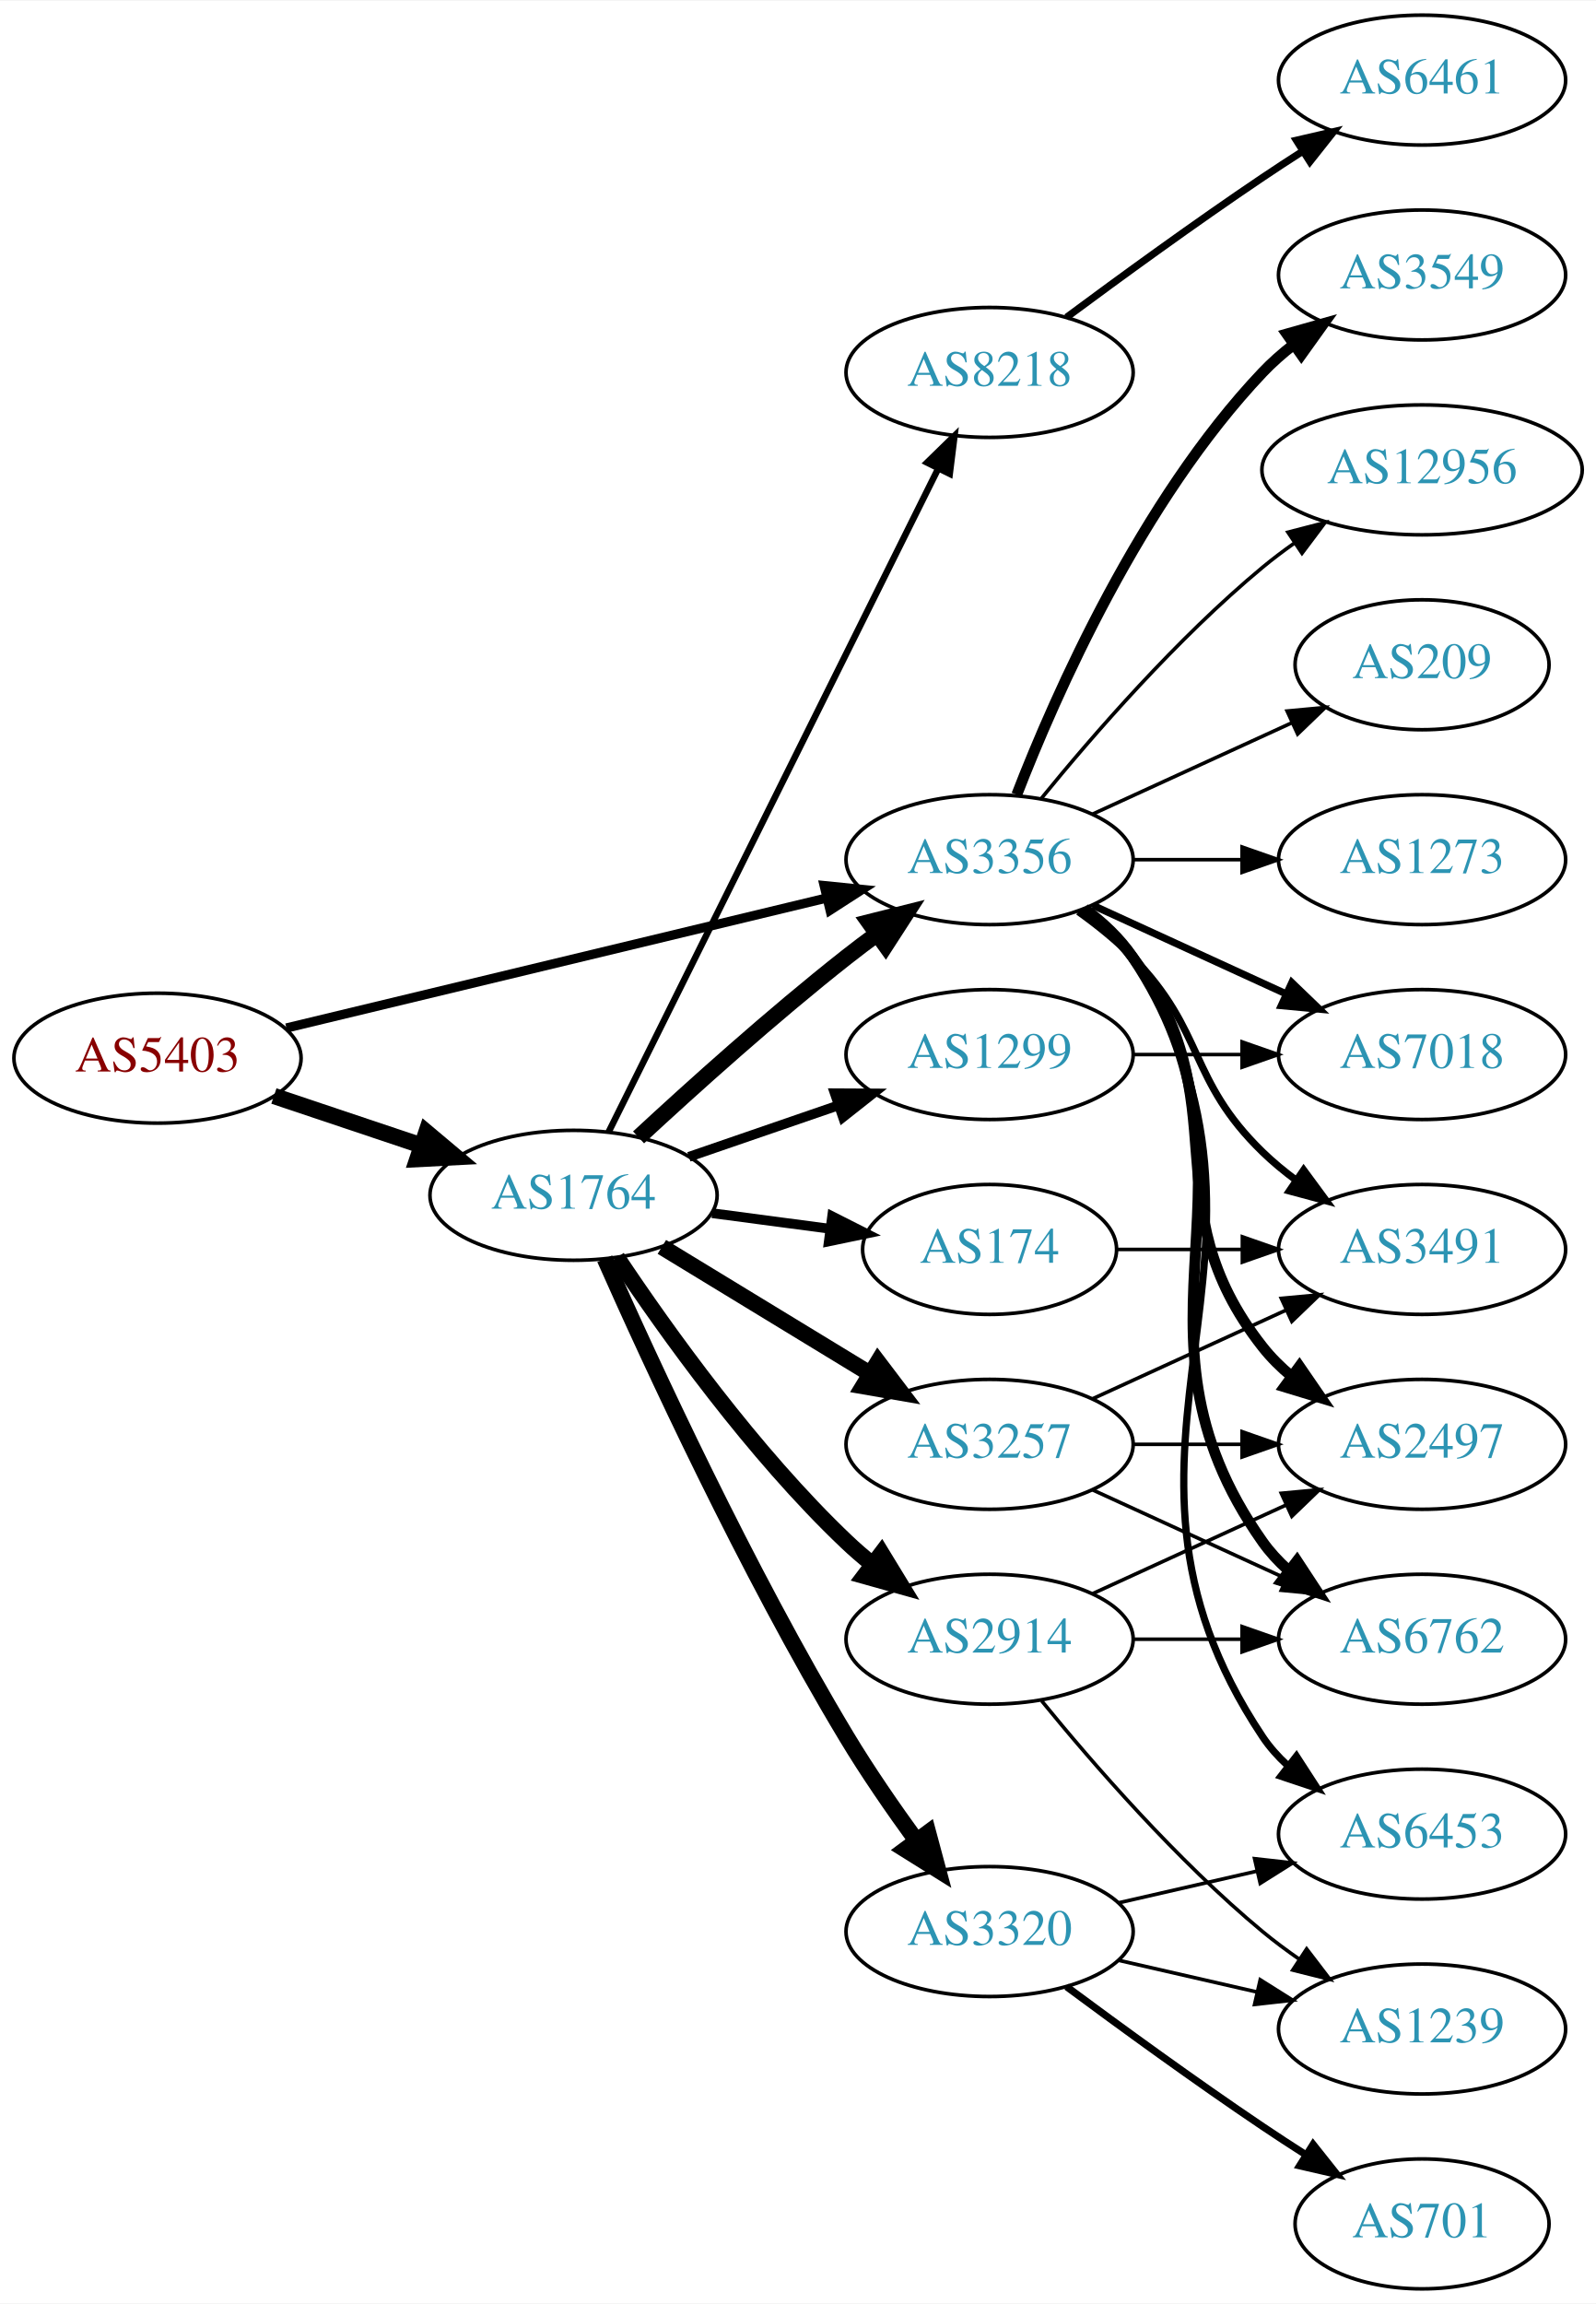
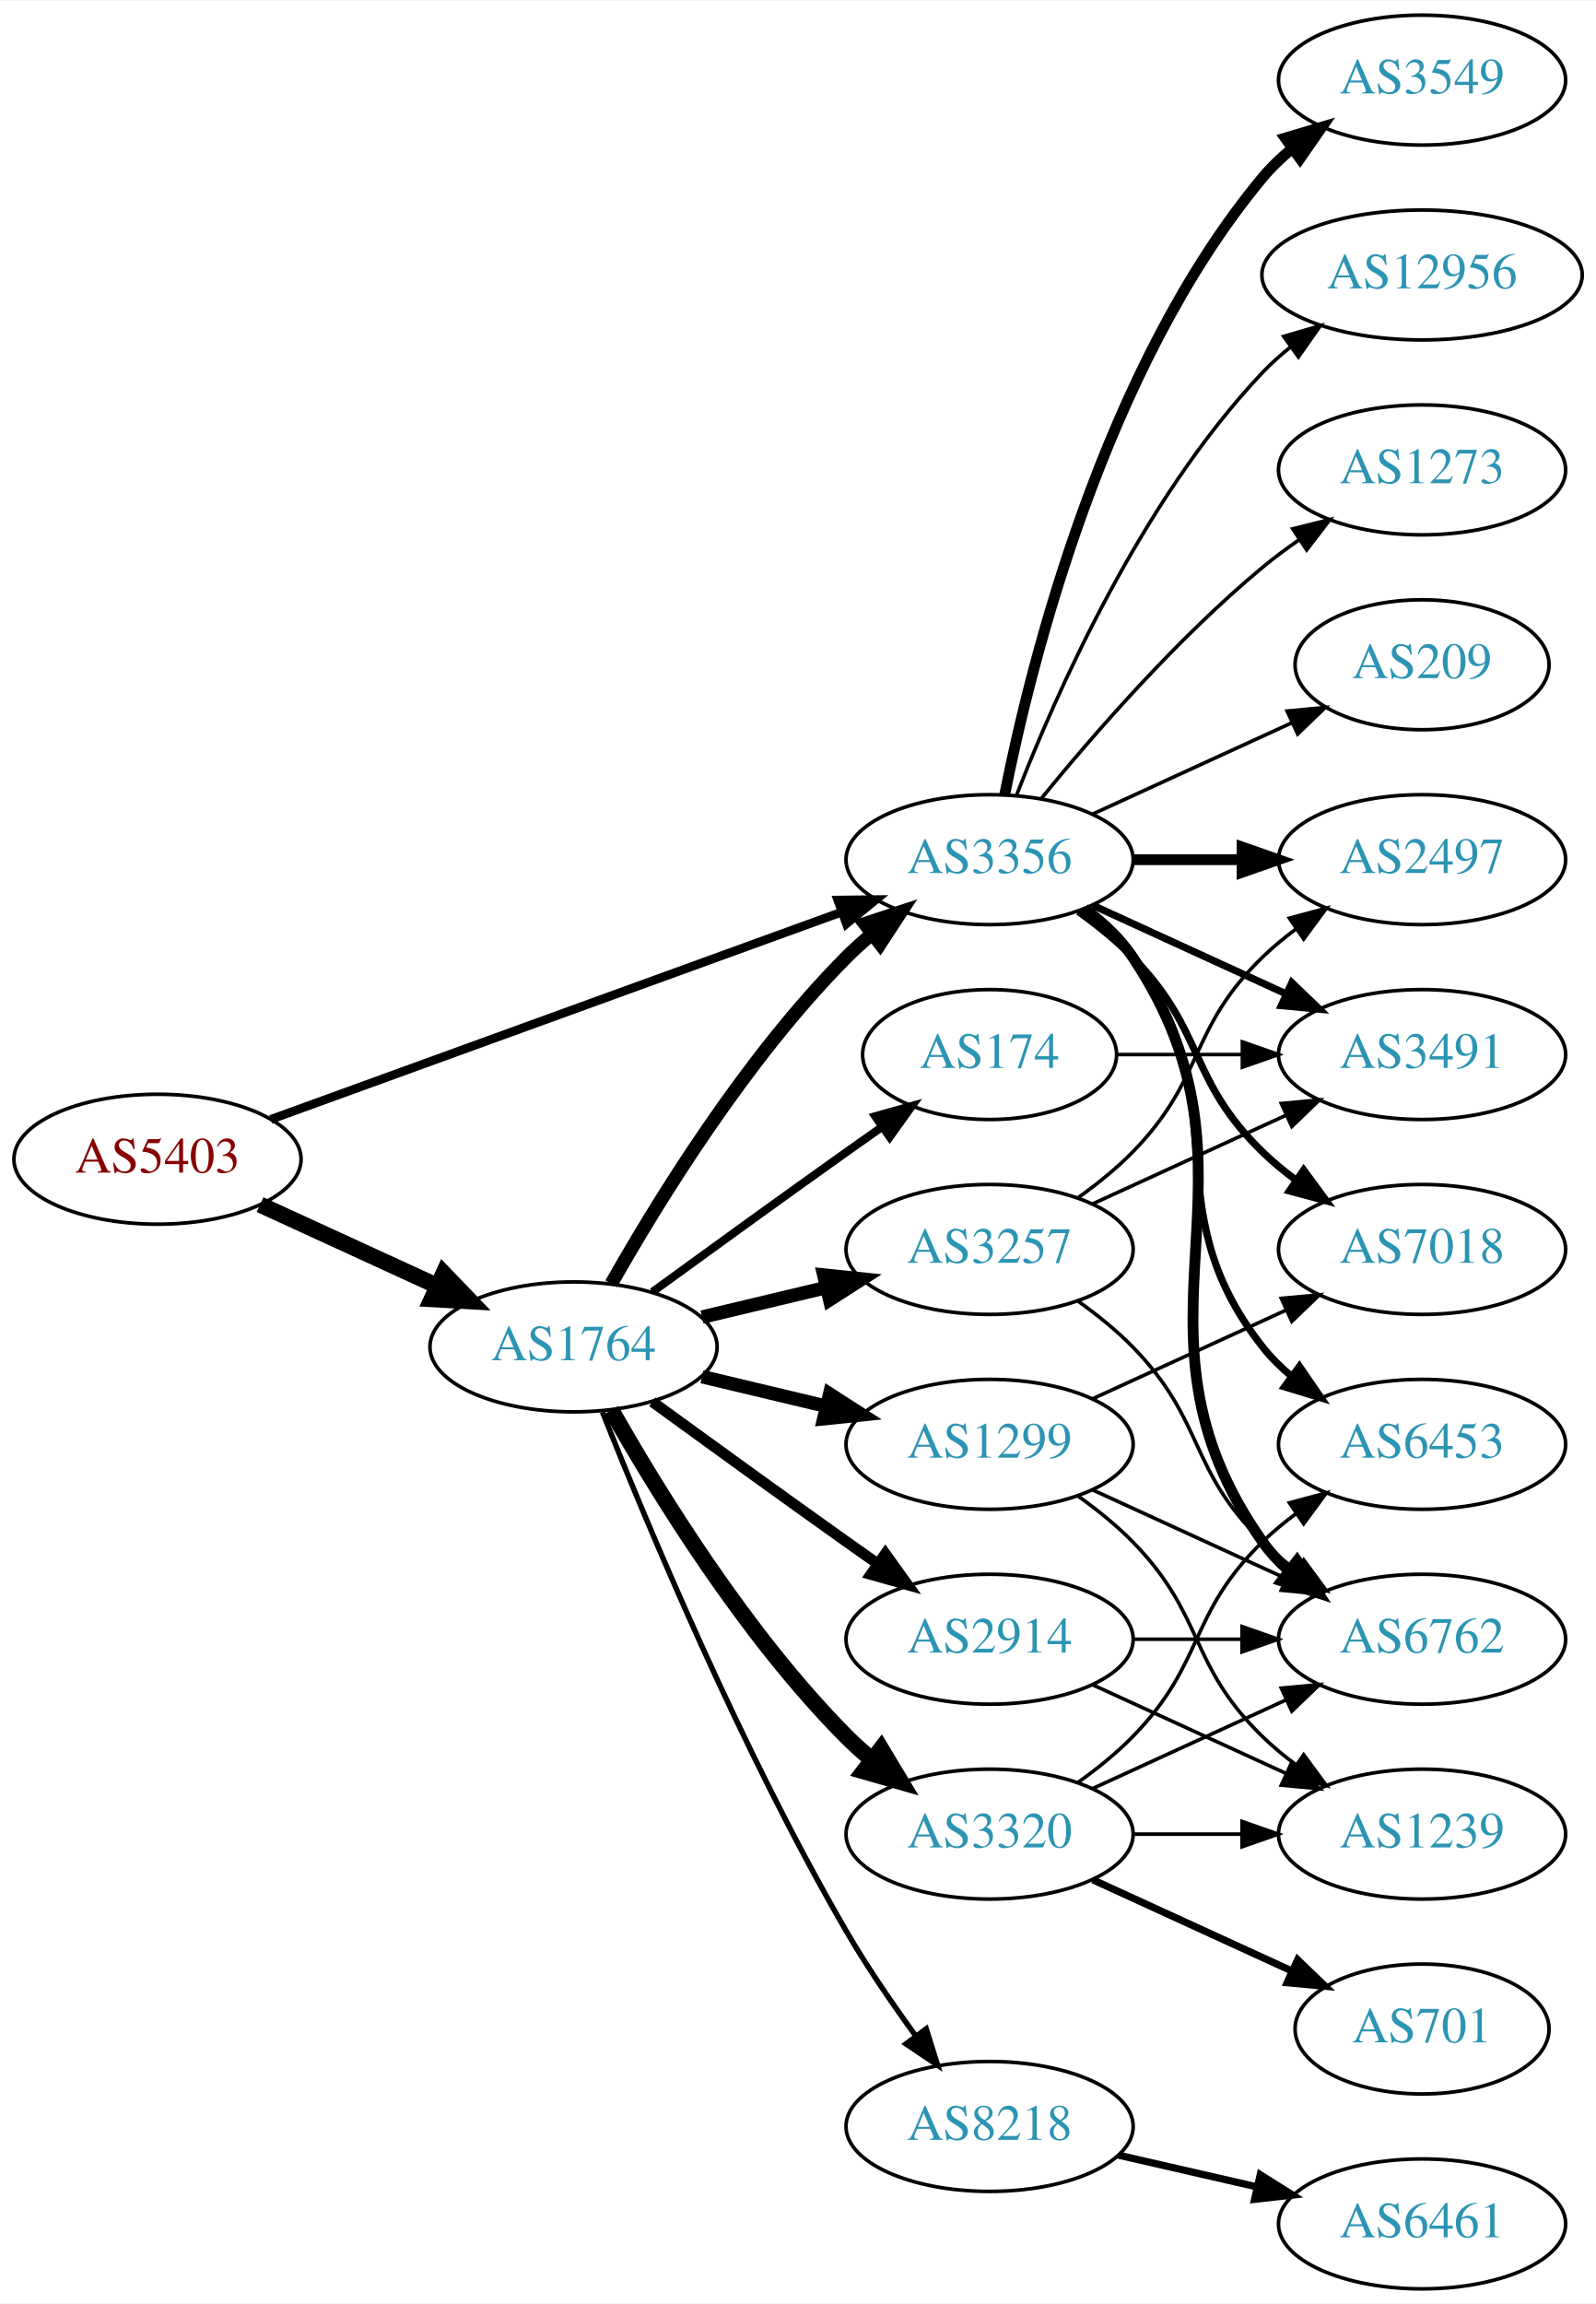
<svg xmlns="http://www.w3.org/2000/svg" xmlns:xlink="http://www.w3.org/1999/xlink" width="442pt" height="638pt" viewBox="0.00 0.00 442.27 638.00">
  <g id="graph0" class="graph" transform="scale(1 1) rotate(0) translate(4 634)">
    <polygon fill="white" stroke="none" points="-4,4 -4,-634 438.271,-634 438.271,4 -4,4" />
    <g id="node1" class="node">
      <g id="a_node1">
        <a xlink:href="/asn/5403" xlink:title="AS5403 ~ AS5403 [AT]">
-           <ellipse fill="#ffffff" stroke="black" cx="39.647" cy="-341" rx="39.794" ry="18" />
-           <text text-anchor="middle" x="39.647" y="-337.3" font-family="Times,serif" font-size="14.00" fill="#880000">AS5403</text>
+           <ellipse fill="#ffffff" stroke="black" cx="39.647" cy="-313" rx="39.794" ry="18" />
+           <text text-anchor="middle" x="39.647" y="-309.3" font-family="Times,serif" font-size="14.00" fill="#880000">AS5403</text>
        </a>
      </g>
    </g>
    <g id="node2" class="node">
      <g id="a_node2">
        <a xlink:href="/asn/1764" xlink:title="AS1764 ~ NEXTLAYER-AS [AT]">
-           <ellipse fill="#ffffff" stroke="black" cx="154.939" cy="-303" rx="39.794" ry="18" />
-           <text text-anchor="middle" x="154.939" y="-299.3" font-family="Times,serif" font-size="14.00" fill="#2c94b3">AS1764</text>
+           <ellipse fill="#ffffff" stroke="black" cx="154.939" cy="-261" rx="39.794" ry="18" />
+           <text text-anchor="middle" x="154.939" y="-257.3" font-family="Times,serif" font-size="14.00" fill="#2c94b3">AS1764</text>
        </a>
      </g>
    </g>
    <g id="edge1" class="edge">
-       <path fill="none" stroke="black" stroke-width="4.5" d="M71.904,-330.516C84.553,-326.273 99.332,-321.316 112.833,-316.788" />
-       <polygon fill="black" stroke="black" stroke-width="4.5" points="114.162,-320.495 122.39,-313.582 111.657,-313.029 114.162,-320.495" />
+       <path fill="none" stroke="black" stroke-width="4.5" d="M68.072,-300.412C82.852,-293.628 101.288,-285.166 117.284,-277.824" />
+       <polygon fill="black" stroke="black" stroke-width="4.5" points="118.928,-281.402 126.374,-273.652 115.643,-274.245 118.928,-281.402" />
    </g>
    <g id="node3" class="node">
      <g id="a_node3">
        <a xlink:href="/asn/3356" xlink:title="AS3356 ~ Level 3 Parent, LLC [US]">
          <ellipse fill="#ffffff" stroke="black" cx="270.232" cy="-396" rx="39.794" ry="18" />
          <text text-anchor="middle" x="270.232" y="-392.3" font-family="Times,serif" font-size="14.00" fill="#2c94b3">AS3356</text>
        </a>
      </g>
    </g>
    <g id="edge2" class="edge">
-       <path fill="none" stroke="black" stroke-width="2.571" d="M75.364,-349.353C115.455,-359 181.478,-374.885 225.159,-385.396" />
-       <polygon fill="black" stroke="black" stroke-width="2.571" points="224.396,-388.812 234.937,-387.748 226.034,-382.006 224.396,-388.812" />
-     </g>
-     <g id="edge8" class="edge">
-       <path fill="none" stroke="black" stroke-width="4.5" d="M172.953,-319.047C187.779,-332.784 210.062,-352.843 230.586,-369 233.305,-371.141 236.18,-373.311 239.086,-375.442" />
-       <polygon fill="black" stroke="black" stroke-width="4.5" points="236.827,-378.668 247.25,-381.29 241.413,-372.265 236.827,-378.668" />
+       <path fill="none" stroke="black" stroke-width="2.4" d="M71.001,-324.022C111.732,-338.811 184.163,-365.111 229.284,-381.495" />
+       <polygon fill="black" stroke="black" stroke-width="2.4" points="228.158,-384.809 238.752,-384.933 230.547,-378.23 228.158,-384.809" />
+     </g>
+     <g id="edge6" class="edge">
+       <path fill="none" stroke="black" stroke-width="3.75" d="M165.399,-278.49C178.181,-301.096 202.613,-340.886 230.586,-369 232.697,-371.121 234.993,-373.188 237.378,-375.171" />
+       <polygon fill="black" stroke="black" stroke-width="3.75" points="235.631,-378.242 245.694,-381.556 239.894,-372.69 235.631,-378.242" />
    </g>
    <g id="node4" class="node">
      <g id="a_node4">
-         <a xlink:href="/asn/3257" xlink:title="AS3257 ~ GTT [DE]">
-           <ellipse fill="#ffffff" stroke="black" cx="270.232" cy="-234" rx="39.794" ry="18" />
-           <text text-anchor="middle" x="270.232" y="-230.3" font-family="Times,serif" font-size="14.00" fill="#2c94b3">AS3257</text>
+         <a xlink:href="/asn/8218" xlink:title="AS8218 ~ legacy Neotelecoms [FR]">
+           <ellipse fill="#ffffff" stroke="black" cx="270.232" cy="-45" rx="39.794" ry="18" />
+           <text text-anchor="middle" x="270.232" y="-41.3" font-family="Times,serif" font-size="14.00" fill="#2c94b3">AS8218</text>
        </a>
      </g>
    </g>
    <g id="edge3" class="edge">
-       <path fill="none" stroke="black" stroke-width="4.5" d="M179.414,-288.703C196.123,-278.526 218.779,-264.728 237.155,-253.536" />
-       <polygon fill="black" stroke="black" stroke-width="4.5" points="239.296,-256.843 245.788,-248.279 235.199,-250.117 239.296,-256.843" />
+       <path fill="none" stroke="black" stroke-width="1.5" d="M162.943,-242.949C175.07,-212.43 201.487,-149.067 230.586,-99 236.293,-89.181 243.331,-78.922 249.83,-70.016" />
+       <polygon fill="black" stroke="black" stroke-width="1.5" points="252.67,-72.061 255.835,-61.95 247.056,-67.881 252.67,-72.061" />
    </g>
    <g id="node5" class="node">
      <g id="a_node5">
-         <a xlink:href="/asn/1299" xlink:title="AS1299 ~ Telia Carrier [EU]">
-           <ellipse fill="#ffffff" stroke="black" cx="270.232" cy="-342" rx="39.794" ry="18" />
-           <text text-anchor="middle" x="270.232" y="-338.3" font-family="Times,serif" font-size="14.00" fill="#2c94b3">AS1299</text>
+         <a xlink:href="/asn/174" xlink:title="AS174 ~ Cogent Communications [US]">
+           <ellipse fill="#ffffff" stroke="black" cx="270.232" cy="-342" rx="35.194" ry="18" />
+           <text text-anchor="middle" x="270.232" y="-338.3" font-family="Times,serif" font-size="14.00" fill="#2c94b3">AS174</text>
        </a>
      </g>
    </g>
    <g id="edge4" class="edge">
-       <path fill="none" stroke="black" stroke-width="2.7" d="M186.897,-313.657C199.655,-318.049 214.619,-323.2 228.265,-327.897" />
-       <polygon fill="black" stroke="black" stroke-width="2.7" points="227.324,-331.275 237.918,-331.22 229.602,-324.656 227.324,-331.275" />
+       <path fill="none" stroke="black" stroke-width="2.25" d="M176.788,-276.222C191.722,-287.091 212.335,-302.025 230.586,-315 233.796,-317.282 237.165,-319.661 240.52,-322.018" />
+       <polygon fill="black" stroke="black" stroke-width="2.25" points="238.532,-324.899 248.73,-327.77 242.548,-319.166 238.532,-324.899" />
    </g>
    <g id="node6" class="node">
      <g id="a_node6">
+         <a xlink:href="/asn/1299" xlink:title="AS1299 ~ Telia Carrier [EU]">
+           <ellipse fill="#ffffff" stroke="black" cx="270.232" cy="-234" rx="39.794" ry="18" />
+           <text text-anchor="middle" x="270.232" y="-230.3" font-family="Times,serif" font-size="14.00" fill="#2c94b3">AS1299</text>
+         </a>
+       </g>
+     </g>
+     <g id="edge5" class="edge">
+       <path fill="none" stroke="black" stroke-width="3.75" d="M190.547,-252.752C201.418,-250.162 213.572,-247.265 225.015,-244.538" />
+       <polygon fill="black" stroke="black" stroke-width="3.75" points="225.921,-247.92 234.837,-242.197 224.298,-241.111 225.921,-247.92" />
+     </g>
+     <g id="node7" class="node">
+       <g id="a_node7">
+         <a xlink:href="/asn/3257" xlink:title="AS3257 ~ GTT [DE]">
+           <ellipse fill="#ffffff" stroke="black" cx="270.232" cy="-288" rx="39.794" ry="18" />
+           <text text-anchor="middle" x="270.232" y="-284.3" font-family="Times,serif" font-size="14.00" fill="#2c94b3">AS3257</text>
+         </a>
+       </g>
+     </g>
+     <g id="edge7" class="edge">
+       <path fill="none" stroke="black" stroke-width="3.75" d="M190.547,-269.248C201.418,-271.838 213.572,-274.735 225.015,-277.462" />
+       <polygon fill="black" stroke="black" stroke-width="3.75" points="224.298,-280.889 234.837,-279.803 225.921,-274.08 224.298,-280.889" />
+     </g>
+     <g id="node8" class="node">
+       <g id="a_node8">
        <a xlink:href="/asn/2914" xlink:title="AS2914 ~ NTT America, Inc. [US]">
          <ellipse fill="#ffffff" stroke="black" cx="270.232" cy="-180" rx="39.794" ry="18" />
          <text text-anchor="middle" x="270.232" y="-176.3" font-family="Times,serif" font-size="14.00" fill="#2c94b3">AS2914</text>
        </a>
      </g>
    </g>
-     <g id="edge5" class="edge">
-       <path fill="none" stroke="black" stroke-width="4.5" d="M166.981,-285.789C180.474,-265.542 204.72,-231.577 230.586,-207 232.755,-204.939 235.093,-202.915 237.508,-200.961" />
-       <polygon fill="black" stroke="black" stroke-width="4.5" points="240.277,-203.804 245.875,-194.63 235.525,-197.524 240.277,-203.804" />
-     </g>
-     <g id="node7" class="node">
-       <g id="a_node7">
-         <a xlink:href="/asn/174" xlink:title="AS174 ~ Cogent Communications [US]">
-           <ellipse fill="#ffffff" stroke="black" cx="270.232" cy="-288" rx="35.194" ry="18" />
-           <text text-anchor="middle" x="270.232" y="-284.3" font-family="Times,serif" font-size="14.00" fill="#2c94b3">AS174</text>
-         </a>
-       </g>
-     </g>
-     <g id="edge6" class="edge">
-       <path fill="none" stroke="black" stroke-width="2.7" d="M193.35,-298.047C203.802,-296.663 215.246,-295.148 226.005,-293.723" />
-       <polygon fill="black" stroke="black" stroke-width="2.7" points="226.601,-297.175 236.055,-292.393 225.682,-290.236 226.601,-297.175" />
-     </g>
-     <g id="node8" class="node">
-       <g id="a_node8">
-         <a xlink:href="/asn/8218" xlink:title="AS8218 ~ legacy Neotelecoms [FR]">
-           <ellipse fill="#ffffff" stroke="black" cx="270.232" cy="-531" rx="39.794" ry="18" />
-           <text text-anchor="middle" x="270.232" y="-527.3" font-family="Times,serif" font-size="14.00" fill="#2c94b3">AS8218</text>
-         </a>
-       </g>
-     </g>
-     <g id="edge7" class="edge">
-       <path fill="none" stroke="black" stroke-width="1.8" d="M164.641,-320.512C184.37,-360.217 232.601,-457.28 256.029,-504.429" />
-       <polygon fill="black" stroke="black" stroke-width="1.8" points="252.917,-506.03 260.501,-513.428 259.185,-502.915 252.917,-506.03" />
+     <g id="edge8" class="edge">
+       <path fill="none" stroke="black" stroke-width="3" d="M176.788,-245.778C191.722,-234.909 212.335,-219.975 230.586,-207 233.406,-204.995 236.349,-202.915 239.297,-200.841" />
+       <polygon fill="black" stroke="black" stroke-width="3" points="241.344,-203.681 247.522,-195.074 237.325,-197.95 241.344,-203.681" />
    </g>
    <g id="node9" class="node">
      <g id="a_node9">
        <a xlink:href="/asn/3320" xlink:title="AS3320 ~ DTAG [DE]">
-           <ellipse fill="#ffffff" stroke="black" cx="270.232" cy="-99" rx="39.794" ry="18" />
-           <text text-anchor="middle" x="270.232" y="-95.3" font-family="Times,serif" font-size="14.00" fill="#2c94b3">AS3320</text>
+           <ellipse fill="#ffffff" stroke="black" cx="270.232" cy="-126" rx="39.794" ry="18" />
+           <text text-anchor="middle" x="270.232" y="-122.3" font-family="Times,serif" font-size="14.00" fill="#2c94b3">AS3320</text>
        </a>
      </g>
    </g>
    <g id="edge9" class="edge">
-       <path fill="none" stroke="black" stroke-width="4.5" d="M163.58,-285.428C176.219,-256.914 202.851,-199.115 230.586,-153 236.439,-143.267 243.511,-133.028 249.996,-124.114" />
-       <polygon fill="black" stroke="black" stroke-width="4.5" points="253.193,-126.414 255.976,-116.033 246.862,-121.73 253.193,-126.414" />
-     </g>
-     <g id="node10" class="node">
-       <g id="a_node10">
-         <a xlink:href="/asn/2497" xlink:title="AS2497 ~ Internet Initiative Japan Inc. [JP]">
-           <ellipse fill="#ffffff" stroke="black" cx="390.075" cy="-234" rx="39.794" ry="18" />
-           <text text-anchor="middle" x="390.075" y="-230.3" font-family="Times,serif" font-size="14.00" fill="#2c94b3">AS2497</text>
-         </a>
-       </g>
-     </g>
-     <g id="edge15" class="edge">
-       <path fill="none" stroke="black" stroke-width="3" d="M296.163,-382.118C301.239,-378.389 306.157,-373.984 309.879,-369 340.15,-328.458 314.58,-300.754 345.879,-261 348.204,-258.047 350.948,-255.33 353.907,-252.853" />
-       <polygon fill="black" stroke="black" stroke-width="3" points="356.1,-255.585 362.103,-246.855 351.966,-249.936 356.1,-255.585" />
+       <path fill="none" stroke="black" stroke-width="4.5" d="M165.399,-243.51C178.181,-220.904 202.613,-181.114 230.586,-153 232.697,-150.879 234.993,-148.812 237.378,-146.829" />
+       <polygon fill="black" stroke="black" stroke-width="4.5" points="240.16,-149.657 245.694,-140.444 235.364,-143.411 240.16,-149.657" />
    </g>
    <g id="node11" class="node">
      <g id="a_node11">
-         <a xlink:href="/asn/3491" xlink:title="AS3491 ~ PCCW Global, Inc. [US]">
-           <ellipse fill="#ffffff" stroke="black" cx="390.075" cy="-288" rx="39.794" ry="18" />
-           <text text-anchor="middle" x="390.075" y="-284.3" font-family="Times,serif" font-size="14.00" fill="#2c94b3">AS3491</text>
-         </a>
-       </g>
-     </g>
-     <g id="edge19" class="edge">
-       <path fill="none" stroke="black" stroke-width="2" d="M294.826,-381.611C300.082,-377.852 305.414,-373.563 309.879,-369 330.051,-348.383 325.186,-335.094 345.879,-315 348.724,-312.237 351.898,-309.614 355.198,-307.166" />
-       <polygon fill="black" stroke="black" stroke-width="2" points="357.263,-309.994 363.546,-301.462 353.315,-304.214 357.263,-309.994" />
+         <a xlink:href="/asn/2497" xlink:title="AS2497 ~ Internet Initiative Japan Inc. [JP]">
+           <ellipse fill="#ffffff" stroke="black" cx="390.075" cy="-396" rx="39.794" ry="18" />
+           <text text-anchor="middle" x="390.075" y="-392.3" font-family="Times,serif" font-size="14.00" fill="#2c94b3">AS2497</text>
+         </a>
+       </g>
+     </g>
+     <g id="edge11" class="edge">
+       <path fill="none" stroke="black" stroke-width="3" d="M310.145,-396C319.698,-396 330.048,-396 340.011,-396" />
+       <polygon fill="black" stroke="black" stroke-width="3" points="340.203,-399.5 350.203,-396 340.203,-392.5 340.203,-399.5" />
    </g>
    <g id="node12" class="node">
      <g id="a_node12">
+         <a xlink:href="/asn/6453" xlink:title="AS6453 ~ TATA COMMUNICATIONS (AMERICA) INC [US]">
+           <ellipse fill="#ffffff" stroke="black" cx="390.075" cy="-234" rx="39.794" ry="18" />
+           <text text-anchor="middle" x="390.075" y="-230.3" font-family="Times,serif" font-size="14.00" fill="#2c94b3">AS6453</text>
+         </a>
+       </g>
+     </g>
+     <g id="edge12" class="edge">
+       <path fill="none" stroke="black" stroke-width="2" d="M296.163,-382.118C301.239,-378.389 306.157,-373.984 309.879,-369 340.15,-328.458 314.58,-300.754 345.879,-261 348.204,-258.047 350.948,-255.33 353.907,-252.853" />
+       <polygon fill="black" stroke="black" stroke-width="2" points="356.1,-255.585 362.103,-246.855 351.966,-249.936 356.1,-255.585" />
+     </g>
+     <g id="node13" class="node">
+       <g id="a_node13">
+         <a xlink:href="/asn/3549" xlink:title="AS3549 ~ Level 3 Parent, LLC [US]">
+           <ellipse fill="#ffffff" stroke="black" cx="390.075" cy="-612" rx="39.794" ry="18" />
+           <text text-anchor="middle" x="390.075" y="-608.3" font-family="Times,serif" font-size="14.00" fill="#2c94b3">AS3549</text>
+         </a>
+       </g>
+     </g>
+     <g id="edge13" class="edge">
+       <path fill="none" stroke="black" stroke-width="3" d="M274.431,-414.073C281.594,-450.141 301.869,-532.125 345.879,-585 348.283,-587.889 351.08,-590.563 354.072,-593.013" />
+       <polygon fill="black" stroke="black" stroke-width="3" points="352.161,-595.95 362.315,-598.973 356.262,-590.277 352.161,-595.95" />
+     </g>
+     <g id="node14" class="node">
+       <g id="a_node14">
        <a xlink:href="/asn/6762" xlink:title="AS6762 ~ TELECOM ITALIA SPARKLE S.p.A. [IT]">
          <ellipse fill="#ffffff" stroke="black" cx="390.075" cy="-180" rx="39.794" ry="18" />
          <text text-anchor="middle" x="390.075" y="-176.3" font-family="Times,serif" font-size="14.00" fill="#2c94b3">AS6762</text>
        </a>
      </g>
    </g>
-     <g id="edge17" class="edge">
+     <g id="edge14" class="edge">
      <path fill="none" stroke="black" stroke-width="3" d="M296.551,-382.393C301.607,-378.649 306.419,-374.169 309.879,-369 350.903,-307.706 303.3,-267.225 345.879,-207 347.87,-204.184 350.257,-201.599 352.873,-199.24" />
      <polygon fill="black" stroke="black" stroke-width="3" points="355.426,-201.694 361.241,-192.838 351.172,-196.135 355.426,-201.694" />
    </g>
-     <g id="node14" class="node">
-       <g id="a_node14">
-         <a xlink:href="/asn/3549" xlink:title="AS3549 ~ Level 3 Parent, LLC [US]">
-           <ellipse fill="#ffffff" stroke="black" cx="390.075" cy="-558" rx="39.794" ry="18" />
-           <text text-anchor="middle" x="390.075" y="-554.3" font-family="Times,serif" font-size="14.00" fill="#2c94b3">AS3549</text>
-         </a>
-       </g>
-     </g>
-     <g id="edge16" class="edge">
-       <path fill="none" stroke="black" stroke-width="3" d="M277.755,-413.994C288.506,-441.728 312.163,-495.429 345.879,-531 348.465,-533.728 351.382,-536.294 354.45,-538.677" />
-       <polygon fill="black" stroke="black" stroke-width="3" points="352.604,-541.658 362.799,-544.543 356.629,-535.93 352.604,-541.658" />
-     </g>
    <g id="node15" class="node">
      <g id="a_node15">
-         <a xlink:href="/asn/6453" xlink:title="AS6453 ~ TATA COMMUNICATIONS (AMERICA) INC [US]">
-           <ellipse fill="#ffffff" stroke="black" cx="390.075" cy="-126" rx="39.794" ry="18" />
-           <text text-anchor="middle" x="390.075" y="-122.3" font-family="Times,serif" font-size="14.00" fill="#2c94b3">AS6453</text>
-         </a>
-       </g>
-     </g>
-     <g id="edge18" class="edge">
-       <path fill="none" stroke="black" stroke-width="2" d="M296.758,-382.528C301.804,-378.777 306.559,-374.26 309.879,-369 361.829,-286.7 291.841,-233.944 345.879,-153 347.794,-150.131 350.128,-147.51 352.709,-145.128" />
-       <polygon fill="black" stroke="black" stroke-width="2" points="355.26,-147.579 361.021,-138.687 350.972,-142.046 355.26,-147.579" />
+         <a xlink:href="/asn/3491" xlink:title="AS3491 ~ PCCW Global, Inc. [US]">
+           <ellipse fill="#ffffff" stroke="black" cx="390.075" cy="-342" rx="39.794" ry="18" />
+           <text text-anchor="middle" x="390.075" y="-338.3" font-family="Times,serif" font-size="14.00" fill="#2c94b3">AS3491</text>
+         </a>
+       </g>
+     </g>
+     <g id="edge15" class="edge">
+       <path fill="none" stroke="black" stroke-width="2" d="M298.861,-383.339C314.818,-376.027 335.089,-366.739 352.371,-358.819" />
+       <polygon fill="black" stroke="black" stroke-width="2" points="353.986,-361.929 361.619,-354.581 351.07,-355.565 353.986,-361.929" />
    </g>
    <g id="node16" class="node">
      <g id="a_node16">
-         <a xlink:href="/asn/12956" xlink:title="AS12956 ~ TELXIUS [ES]">
-           <ellipse fill="#ffffff" stroke="black" cx="390.075" cy="-504" rx="44.393" ry="18" />
-           <text text-anchor="middle" x="390.075" y="-500.3" font-family="Times,serif" font-size="14.00" fill="#2c94b3">AS12956</text>
-         </a>
-       </g>
-     </g>
-     <g id="edge20" class="edge">
-       <path fill="none" stroke="black" d="M284.651,-413.065C298.766,-430.375 322.181,-457.345 345.879,-477 348.617,-479.271 351.56,-481.494 354.578,-483.63" />
-       <polygon fill="black" stroke="black" points="352.909,-486.725 363.166,-489.379 356.804,-480.908 352.909,-486.725" />
+         <a xlink:href="/asn/7018" xlink:title="AS7018 ~ AT&amp;T Services, Inc. [US]">
+           <ellipse fill="#ffffff" stroke="black" cx="390.075" cy="-288" rx="39.794" ry="18" />
+           <text text-anchor="middle" x="390.075" y="-284.3" font-family="Times,serif" font-size="14.00" fill="#2c94b3">AS7018</text>
+         </a>
+       </g>
+     </g>
+     <g id="edge16" class="edge">
+       <path fill="none" stroke="black" stroke-width="2" d="M294.826,-381.611C300.082,-377.852 305.414,-373.563 309.879,-369 330.051,-348.383 325.186,-335.094 345.879,-315 348.724,-312.237 351.898,-309.614 355.198,-307.166" />
+       <polygon fill="black" stroke="black" stroke-width="2" points="357.263,-309.994 363.546,-301.462 353.315,-304.214 357.263,-309.994" />
    </g>
    <g id="node17" class="node">
      <g id="a_node17">
-         <a xlink:href="/asn/7018" xlink:title="AS7018 ~ AT&amp;T Services, Inc. [US]">
-           <ellipse fill="#ffffff" stroke="black" cx="390.075" cy="-342" rx="39.794" ry="18" />
-           <text text-anchor="middle" x="390.075" y="-338.3" font-family="Times,serif" font-size="14.00" fill="#2c94b3">AS7018</text>
-         </a>
-       </g>
-     </g>
-     <g id="edge21" class="edge">
-       <path fill="none" stroke="black" stroke-width="2" d="M298.861,-383.339C314.818,-376.027 335.089,-366.739 352.371,-358.819" />
-       <polygon fill="black" stroke="black" stroke-width="2" points="353.986,-361.929 361.619,-354.581 351.07,-355.565 353.986,-361.929" />
+         <a xlink:href="/asn/12956" xlink:title="AS12956 ~ TELXIUS [ES]">
+           <ellipse fill="#ffffff" stroke="black" cx="390.075" cy="-558" rx="44.393" ry="18" />
+           <text text-anchor="middle" x="390.075" y="-554.3" font-family="Times,serif" font-size="14.00" fill="#2c94b3">AS12956</text>
+         </a>
+       </g>
+     </g>
+     <g id="edge17" class="edge">
+       <path fill="none" stroke="black" d="M277.755,-413.994C288.506,-441.728 312.163,-495.429 345.879,-531 348.263,-533.515 350.929,-535.893 353.736,-538.117" />
+       <polygon fill="black" stroke="black" points="351.729,-540.985 361.897,-543.961 355.805,-535.293 351.729,-540.985" />
    </g>
    <g id="node18" class="node">
      <g id="a_node18">
+         <a xlink:href="/asn/1273" xlink:title="AS1273 ~ Vodafone Group PLC [EU]">
+           <ellipse fill="#ffffff" stroke="black" cx="390.075" cy="-504" rx="39.794" ry="18" />
+           <text text-anchor="middle" x="390.075" y="-500.3" font-family="Times,serif" font-size="14.00" fill="#2c94b3">AS1273</text>
+         </a>
+       </g>
+     </g>
+     <g id="edge18" class="edge">
+       <path fill="none" stroke="black" d="M284.651,-413.065C298.766,-430.375 322.181,-457.345 345.879,-477 349.095,-479.668 352.596,-482.27 356.166,-484.741" />
+       <polygon fill="black" stroke="black" points="354.244,-487.666 364.523,-490.236 358.09,-481.817 354.244,-487.666" />
+     </g>
+     <g id="node19" class="node">
+       <g id="a_node19">
        <a xlink:href="/asn/209" xlink:title="AS209 ~ CenturyLink Communications, LLC [US]">
          <ellipse fill="#ffffff" stroke="black" cx="390.075" cy="-450" rx="35.194" ry="18" />
          <text text-anchor="middle" x="390.075" y="-446.3" font-family="Times,serif" font-size="14.00" fill="#2c94b3">AS209</text>
        </a>
      </g>
    </g>
-     <g id="edge22" class="edge">
+     <g id="edge19" class="edge">
      <path fill="none" stroke="black" d="M298.861,-408.661C315.277,-416.183 336.259,-425.798 353.856,-433.861" />
      <polygon fill="black" stroke="black" points="352.684,-437.174 363.233,-438.158 355.6,-430.811 352.684,-437.174" />
    </g>
-     <g id="node19" class="node">
-       <g id="a_node19">
-         <a xlink:href="/asn/1273" xlink:title="AS1273 ~ Vodafone Group PLC [EU]">
-           <ellipse fill="#ffffff" stroke="black" cx="390.075" cy="-396" rx="39.794" ry="18" />
-           <text text-anchor="middle" x="390.075" y="-392.3" font-family="Times,serif" font-size="14.00" fill="#2c94b3">AS1273</text>
-         </a>
-       </g>
+     <g id="node10" class="node">
+       <g id="a_node10">
+         <a xlink:href="/asn/6461" xlink:title="AS6461 ~ Zayo Bandwidth [US]">
+           <ellipse fill="#ffffff" stroke="black" cx="390.075" cy="-18" rx="39.794" ry="18" />
+           <text text-anchor="middle" x="390.075" y="-14.3" font-family="Times,serif" font-size="14.00" fill="#2c94b3">AS6461</text>
+         </a>
+       </g>
+     </g>
+     <g id="edge10" class="edge">
+       <path fill="none" stroke="black" stroke-width="2" d="M305.952,-37.045C317.952,-34.296 331.572,-31.175 344.265,-28.267" />
+       <polygon fill="black" stroke="black" stroke-width="2" points="345.231,-31.636 354.197,-25.991 343.668,-24.813 345.231,-31.636" />
+     </g>
+     <g id="edge32" class="edge">
+       <path fill="none" stroke="black" d="M305.634,-342C316.458,-342 328.626,-342 340.253,-342" />
+       <polygon fill="black" stroke="black" points="340.284,-345.5 350.284,-342 340.284,-338.5 340.284,-345.5" />
+     </g>
+     <g id="edge24" class="edge">
+       <path fill="none" stroke="black" d="M298.861,-221.339C314.818,-214.027 335.089,-204.739 352.371,-196.819" />
+       <polygon fill="black" stroke="black" points="353.986,-199.929 361.619,-192.581 351.07,-193.565 353.986,-199.929" />
    </g>
    <g id="edge23" class="edge">
-       <path fill="none" stroke="black" d="M310.145,-396C319.698,-396 330.048,-396 340.011,-396" />
-       <polygon fill="black" stroke="black" points="340.203,-399.5 350.203,-396 340.203,-392.5 340.203,-399.5" />
-     </g>
-     <g id="edge10" class="edge">
-       <path fill="none" stroke="black" d="M310.145,-234C319.698,-234 330.048,-234 340.011,-234" />
-       <polygon fill="black" stroke="black" points="340.203,-237.5 350.203,-234 340.203,-230.5 340.203,-237.5" />
-     </g>
-     <g id="edge11" class="edge">
      <path fill="none" stroke="black" d="M298.861,-246.661C314.818,-253.973 335.089,-263.261 352.371,-271.181" />
      <polygon fill="black" stroke="black" points="351.07,-274.435 361.619,-275.419 353.986,-268.071 351.07,-274.435" />
-     </g>
-     <g id="edge12" class="edge">
-       <path fill="none" stroke="black" d="M298.861,-221.339C314.818,-214.027 335.089,-204.739 352.371,-196.819" />
-       <polygon fill="black" stroke="black" points="353.986,-199.929 361.619,-192.581 351.07,-193.565 353.986,-199.929" />
-     </g>
-     <g id="edge24" class="edge">
-       <path fill="none" stroke="black" d="M310.145,-342C319.698,-342 330.048,-342 340.011,-342" />
-       <polygon fill="black" stroke="black" points="340.203,-345.5 350.203,-342 340.203,-338.5 340.203,-345.5" />
-     </g>
-     <g id="edge30" class="edge">
-       <path fill="none" stroke="black" d="M298.861,-192.661C314.818,-199.973 335.089,-209.261 352.371,-217.181" />
-       <polygon fill="black" stroke="black" points="351.07,-220.435 361.619,-221.419 353.986,-214.071 351.07,-220.435" />
-     </g>
-     <g id="edge29" class="edge">
-       <path fill="none" stroke="black" d="M310.145,-180C319.698,-180 330.048,-180 340.011,-180" />
-       <polygon fill="black" stroke="black" points="340.203,-183.5 350.203,-180 340.203,-176.5 340.203,-183.5" />
    </g>
    <g id="node20" class="node">
      <g id="a_node20">
        <a xlink:href="/asn/1239" xlink:title="AS1239 ~ Sprint [US]">
-           <ellipse fill="#ffffff" stroke="black" cx="390.075" cy="-72" rx="39.794" ry="18" />
-           <text text-anchor="middle" x="390.075" y="-68.3" font-family="Times,serif" font-size="14.00" fill="#2c94b3">AS1239</text>
-         </a>
-       </g>
+           <ellipse fill="#ffffff" stroke="black" cx="390.075" cy="-126" rx="39.794" ry="18" />
+           <text text-anchor="middle" x="390.075" y="-122.3" font-family="Times,serif" font-size="14.00" fill="#2c94b3">AS1239</text>
+         </a>
+       </g>
+     </g>
+     <g id="edge25" class="edge">
+       <path fill="none" stroke="black" d="M294.826,-219.611C300.082,-215.852 305.414,-211.563 309.879,-207 330.051,-186.383 325.186,-173.094 345.879,-153 348.724,-150.237 351.898,-147.614 355.198,-145.166" />
+       <polygon fill="black" stroke="black" points="357.263,-147.994 363.546,-139.462 353.315,-142.214 357.263,-147.994" />
+     </g>
+     <g id="edge21" class="edge">
+       <path fill="none" stroke="black" d="M294.826,-302.389C300.082,-306.148 305.414,-310.437 309.879,-315 330.051,-335.617 325.186,-348.906 345.879,-369 348.724,-371.763 351.898,-374.386 355.198,-376.834" />
+       <polygon fill="black" stroke="black" points="353.315,-379.786 363.546,-382.538 357.263,-374.006 353.315,-379.786" />
+     </g>
+     <g id="edge20" class="edge">
+       <path fill="none" stroke="black" d="M294.826,-273.611C300.082,-269.852 305.414,-265.563 309.879,-261 330.051,-240.383 325.186,-227.094 345.879,-207 348.724,-204.237 351.898,-201.614 355.198,-199.166" />
+       <polygon fill="black" stroke="black" points="357.263,-201.994 363.546,-193.462 353.315,-196.214 357.263,-201.994" />
+     </g>
+     <g id="edge22" class="edge">
+       <path fill="none" stroke="black" d="M298.861,-300.661C314.818,-307.973 335.089,-317.261 352.371,-325.181" />
+       <polygon fill="black" stroke="black" points="351.07,-328.435 361.619,-329.419 353.986,-322.071 351.07,-328.435" />
+     </g>
+     <g id="edge30" class="edge">
+       <path fill="none" stroke="black" d="M310.145,-180C319.698,-180 330.048,-180 340.011,-180" />
+       <polygon fill="black" stroke="black" points="340.203,-183.5 350.203,-180 340.203,-176.5 340.203,-183.5" />
+     </g>
+     <g id="edge31" class="edge">
+       <path fill="none" stroke="black" d="M298.861,-167.339C314.818,-160.027 335.089,-150.739 352.371,-142.819" />
+       <polygon fill="black" stroke="black" points="353.986,-145.929 361.619,-138.581 351.07,-139.565 353.986,-145.929" />
+     </g>
+     <g id="edge29" class="edge">
+       <path fill="none" stroke="black" d="M294.826,-140.389C300.082,-144.148 305.414,-148.437 309.879,-153 330.051,-173.617 325.186,-186.906 345.879,-207 348.724,-209.763 351.898,-212.386 355.198,-214.834" />
+       <polygon fill="black" stroke="black" points="353.315,-217.786 363.546,-220.538 357.263,-212.006 353.315,-217.786" />
+     </g>
+     <g id="edge26" class="edge">
+       <path fill="none" stroke="black" d="M298.861,-138.661C314.818,-145.973 335.089,-155.261 352.371,-163.181" />
+       <polygon fill="black" stroke="black" points="351.07,-166.435 361.619,-167.419 353.986,-160.071 351.07,-166.435" />
    </g>
    <g id="edge28" class="edge">
-       <path fill="none" stroke="black" d="M284.651,-162.935C298.766,-145.625 322.181,-118.655 345.879,-99 349.095,-96.332 352.596,-93.73 356.166,-91.259" />
-       <polygon fill="black" stroke="black" points="358.09,-94.183 364.523,-85.764 354.244,-88.334 358.09,-94.183" />
-     </g>
-     <g id="edge14" class="edge">
-       <path fill="none" stroke="black" d="M305.634,-288C316.458,-288 328.626,-288 340.253,-288" />
-       <polygon fill="black" stroke="black" points="340.284,-291.5 350.284,-288 340.284,-284.5 340.284,-291.5" />
-     </g>
-     <g id="node13" class="node">
-       <g id="a_node13">
-         <a xlink:href="/asn/6461" xlink:title="AS6461 ~ Zayo Bandwidth [US]">
-           <ellipse fill="#ffffff" stroke="black" cx="390.075" cy="-612" rx="39.794" ry="18" />
-           <text text-anchor="middle" x="390.075" y="-608.3" font-family="Times,serif" font-size="14.00" fill="#2c94b3">AS6461</text>
-         </a>
-       </g>
-     </g>
-     <g id="edge13" class="edge">
-       <path fill="none" stroke="black" stroke-width="2" d="M291.563,-546.277C306.425,-557.304 327.17,-572.407 345.879,-585 349.428,-587.389 353.178,-589.839 356.927,-592.242" />
-       <polygon fill="black" stroke="black" stroke-width="2" points="355.253,-595.325 365.575,-597.712 358.995,-589.409 355.253,-595.325" />
-     </g>
-     <g id="edge27" class="edge">
-       <path fill="none" stroke="black" d="M305.952,-106.955C317.952,-109.704 331.572,-112.825 344.265,-115.733" />
-       <polygon fill="black" stroke="black" points="343.668,-119.187 354.197,-118.009 345.231,-112.364 343.668,-119.187" />
-     </g>
-     <g id="edge25" class="edge">
-       <path fill="none" stroke="black" d="M305.952,-91.045C317.952,-88.296 331.572,-85.175 344.265,-82.267" />
-       <polygon fill="black" stroke="black" points="345.231,-85.636 354.197,-79.991 343.668,-78.813 345.231,-85.636" />
+       <path fill="none" stroke="black" d="M310.145,-126C319.698,-126 330.048,-126 340.011,-126" />
+       <polygon fill="black" stroke="black" points="340.203,-129.5 350.203,-126 340.203,-122.5 340.203,-129.5" />
    </g>
    <g id="node21" class="node">
      <g id="a_node21">
        <a xlink:href="/asn/701" xlink:title="AS701 ~ UUNET [US]">
-           <ellipse fill="#ffffff" stroke="black" cx="390.075" cy="-18" rx="35.194" ry="18" />
-           <text text-anchor="middle" x="390.075" y="-14.3" font-family="Times,serif" font-size="14.00" fill="#2c94b3">AS701</text>
-         </a>
-       </g>
-     </g>
-     <g id="edge26" class="edge">
-       <path fill="none" stroke="black" stroke-width="2" d="M291.563,-83.723C306.425,-72.696 327.17,-57.593 345.879,-45 349.696,-42.431 353.746,-39.79 357.777,-37.214" />
-       <polygon fill="black" stroke="black" stroke-width="2" points="359.881,-40.025 366.471,-31.729 356.146,-34.105 359.881,-40.025" />
+           <ellipse fill="#ffffff" stroke="black" cx="390.075" cy="-72" rx="35.194" ry="18" />
+           <text text-anchor="middle" x="390.075" y="-68.3" font-family="Times,serif" font-size="14.00" fill="#2c94b3">AS701</text>
+         </a>
+       </g>
+     </g>
+     <g id="edge27" class="edge">
+       <path fill="none" stroke="black" stroke-width="2" d="M298.861,-113.339C315.277,-105.817 336.259,-96.202 353.856,-88.139" />
+       <polygon fill="black" stroke="black" stroke-width="2" points="355.6,-91.189 363.233,-83.842 352.684,-84.826 355.6,-91.189" />
    </g>
  </g>
</svg>
